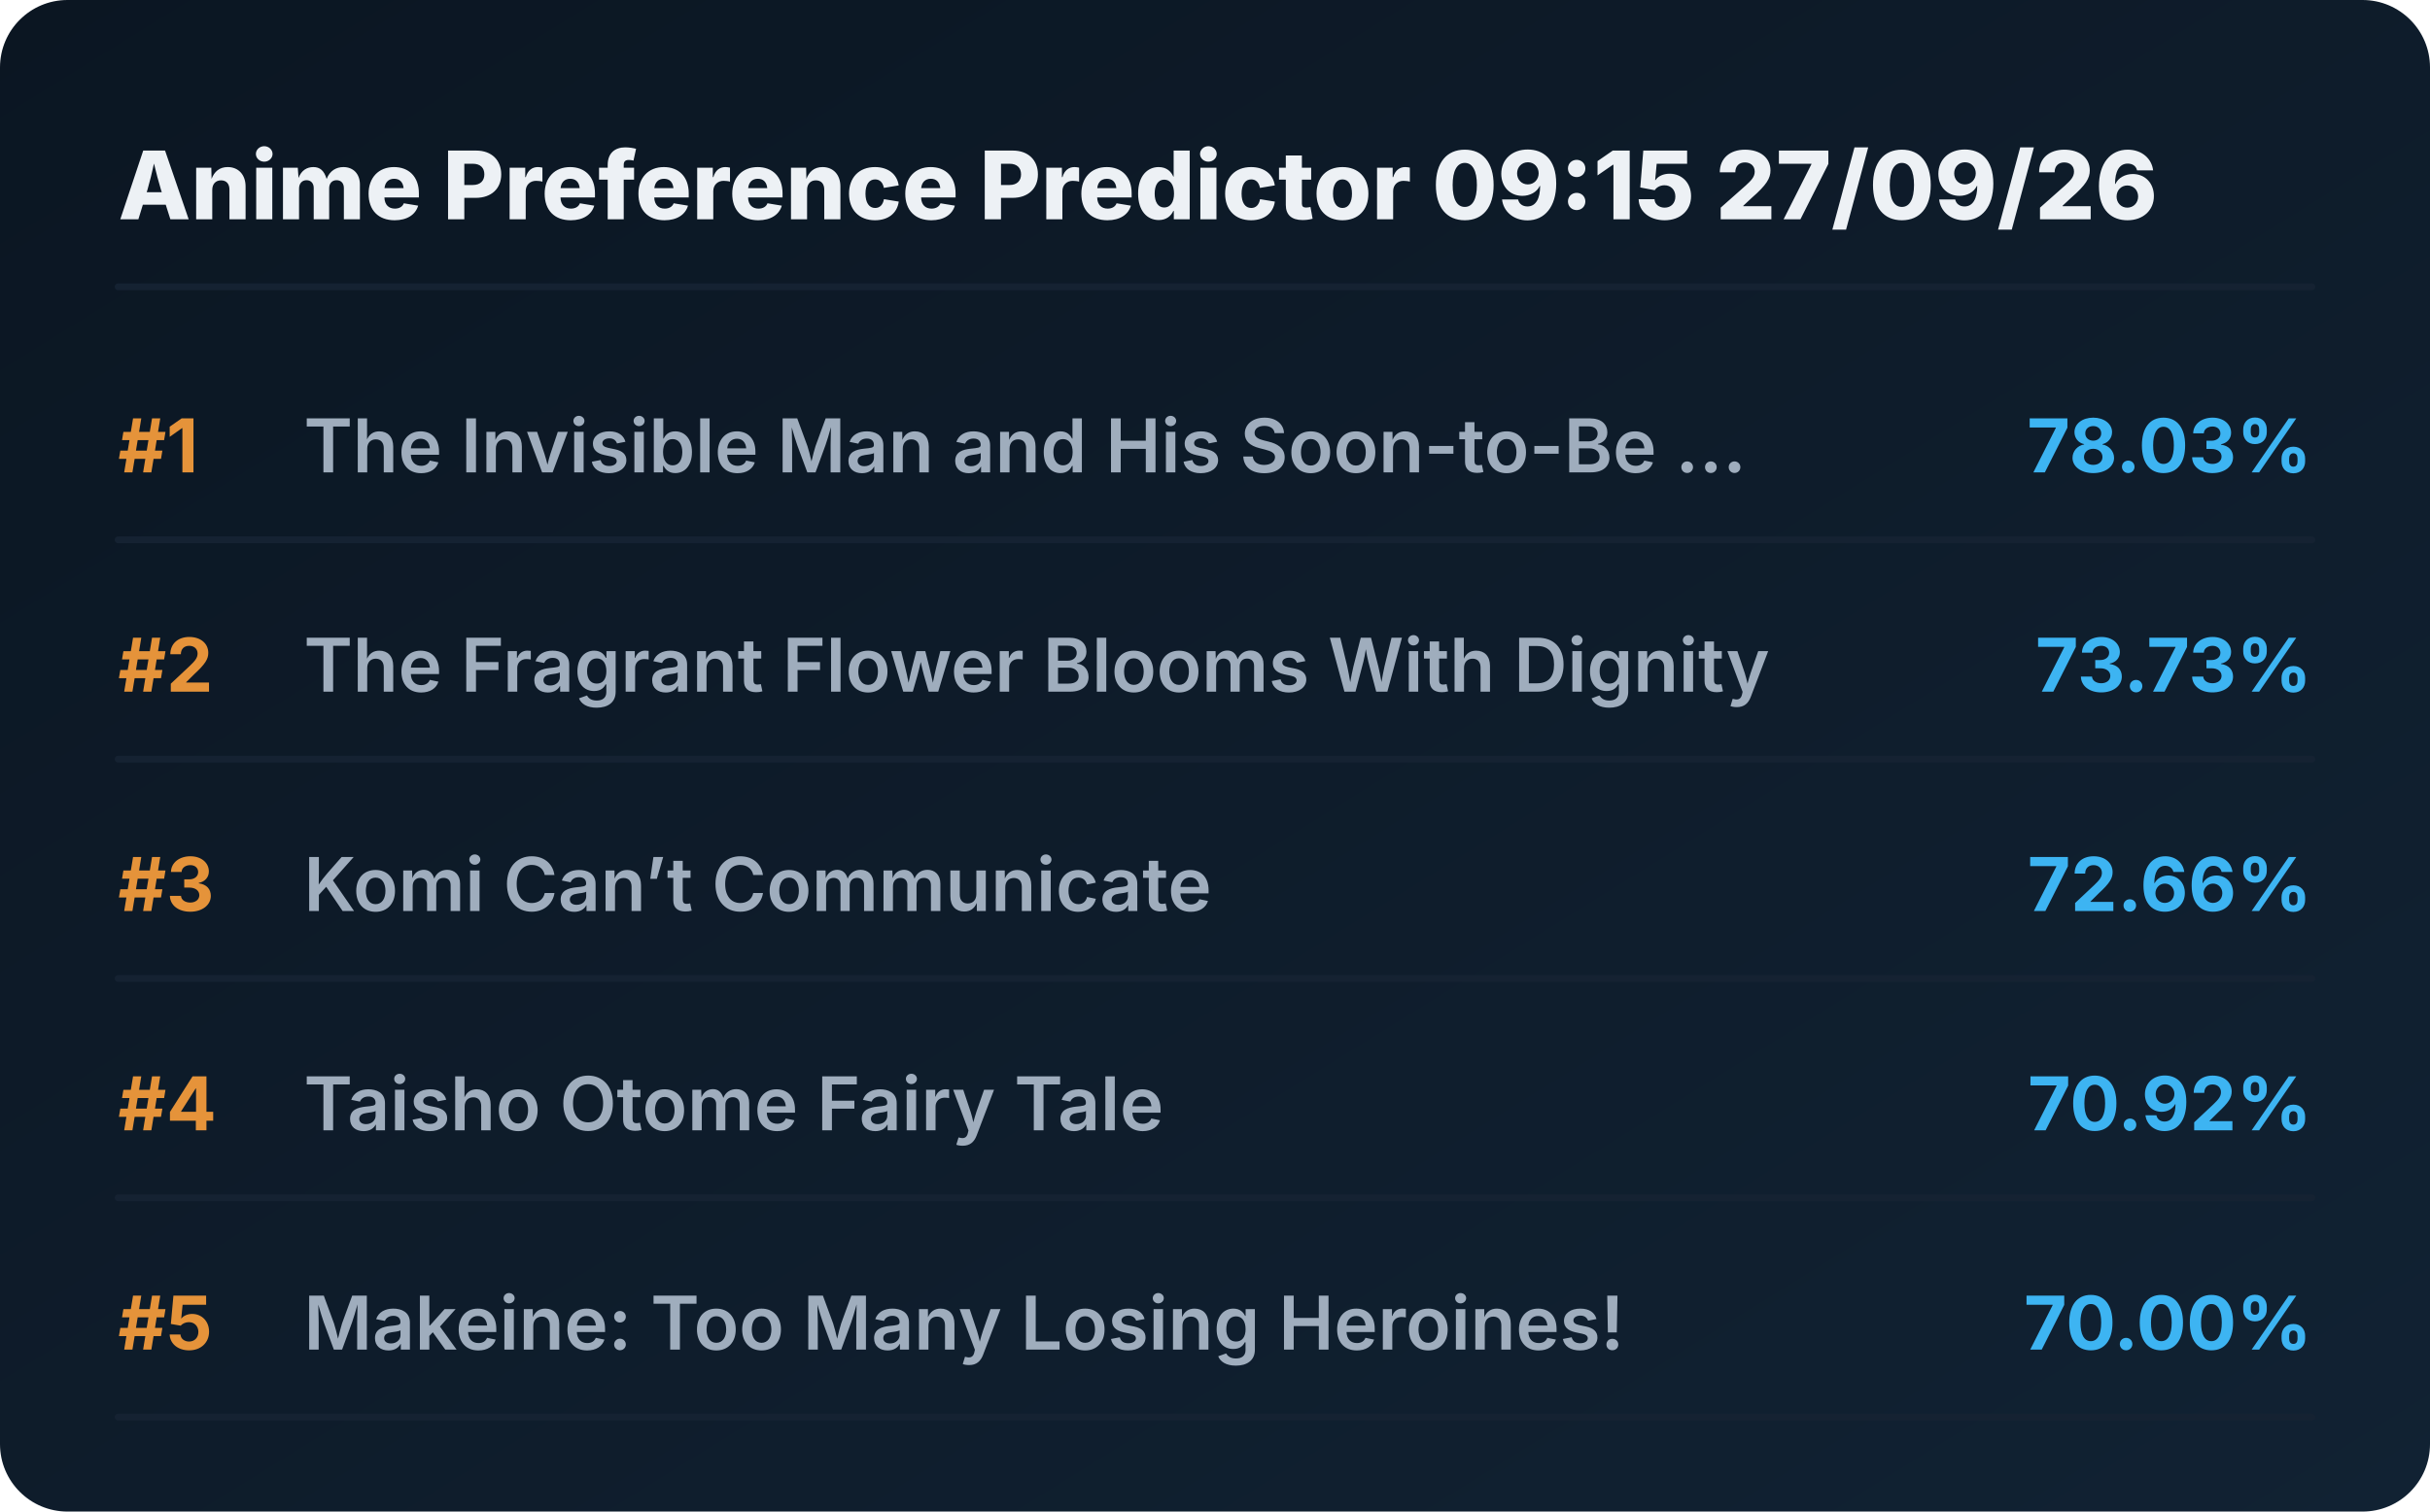
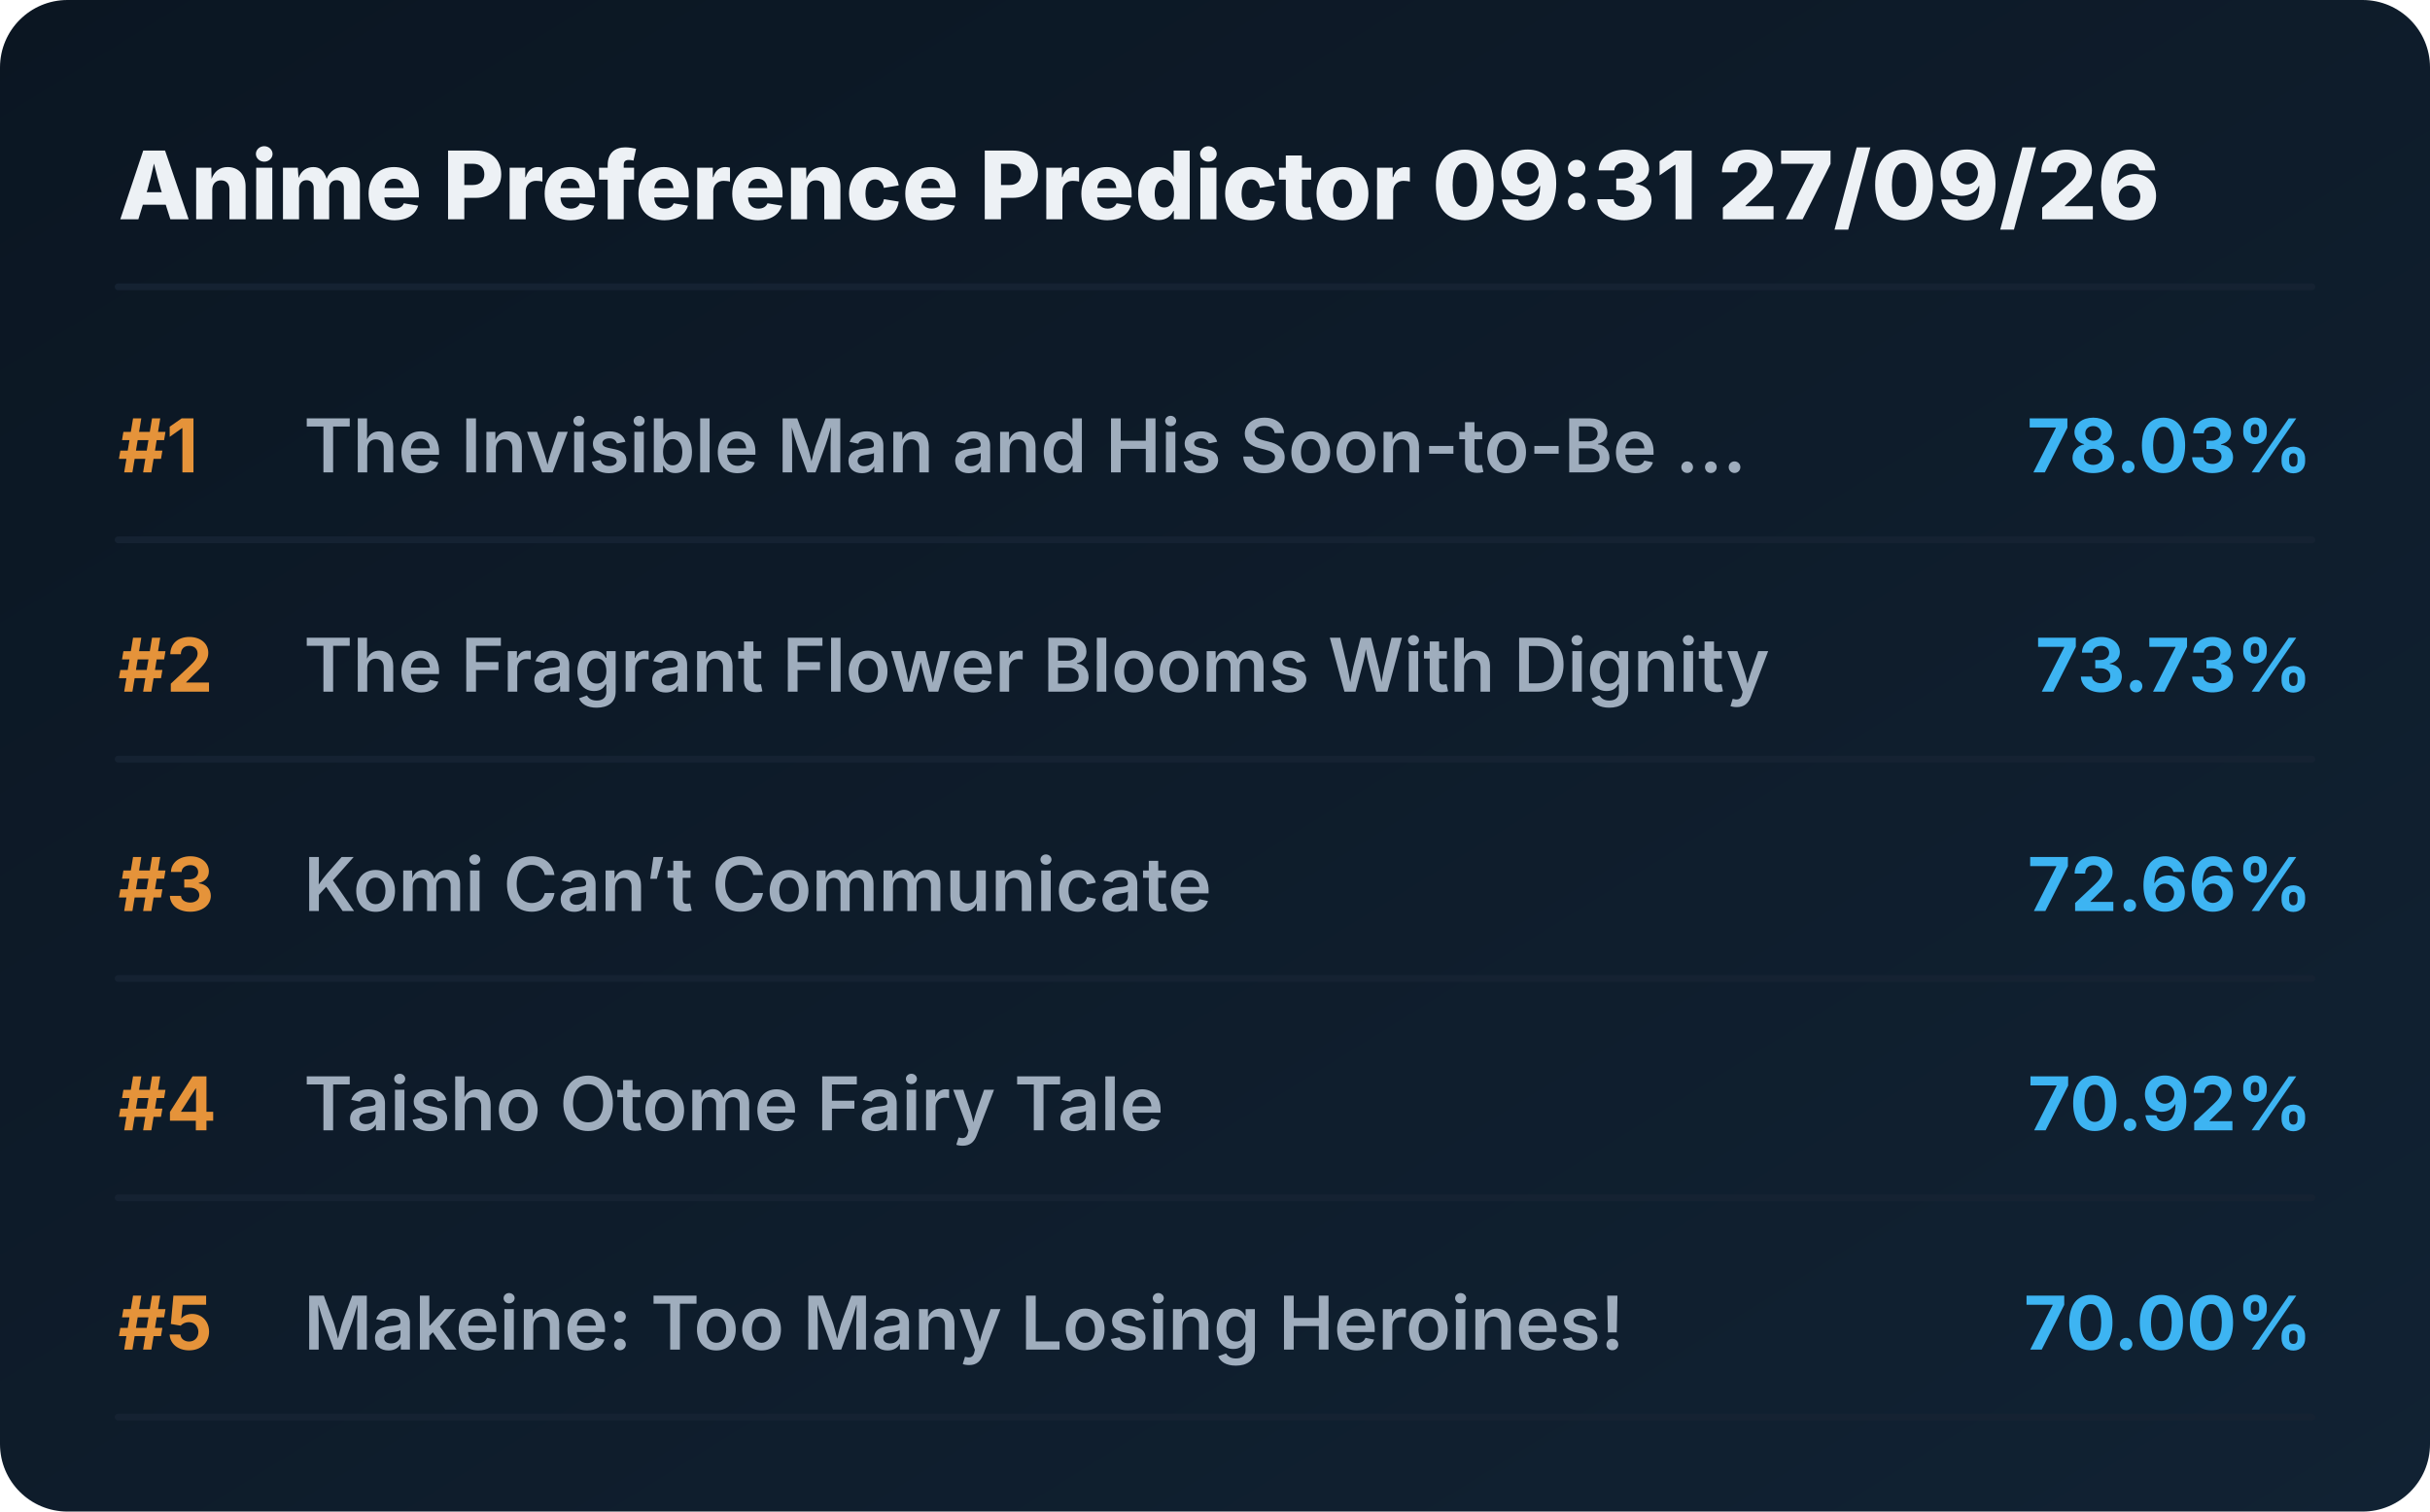
<svg xmlns="http://www.w3.org/2000/svg" viewBox="0 0 720 448" preserveAspectRatio="xMidYMid meet" style="width: 100%; height: auto; max-width: 720px;">
  <defs>
    <linearGradient id="boxGrad" x1="0%" y1="0%" x2="100%" y2="100%">
      <stop offset="0%" stop-color="#0b1622" />
      <stop offset="100%" stop-color="#112233" />
    </linearGradient>
    <clipPath id="titleClip">
      <rect x="90" y="0" width="510" height="100%" />
    </clipPath>
  </defs>
  <style>
    .bg { fill: url(#boxGrad); rx: 20px; }
    .header { font-family: 'Overpass', 'Inter', system-ui, sans-serif; font-weight: 800; font-size: 28px; fill: #edf1f5; }
    .rank { font-family: 'Overpass', 'Inter', system-ui, sans-serif; font-weight: 700; font-size: 22px; fill: #e5933a; }
    .title { font-family: 'Overpass', 'Inter', system-ui, sans-serif; font-weight: 600; font-size: 22px; fill: #9fadbd; }
    .score { font-family: 'Overpass', 'Inter', system-ui, sans-serif; font-weight: 700; font-size: 22px; fill: #3db4f2; }
    .line { stroke: #152232; stroke-width: 2; stroke-linecap: round; }
  </style>
  <rect class="bg" width="720" height="448" />
-   <text x="35" y="65" class="header">Anime Preference Predictor 09:15 27/09/26</text>
+   <text x="35" y="65" class="header">Anime Preference Predictor 09:31 27/09/26</text>
  <line x1="35" y1="85" x2="685" y2="85" class="line" />
  <g transform="translate(0, 0)">
    <text x="35" y="140" class="rank">#1</text>
    <text x="90" y="140" class="title">The Invisible Man and His Soon-to-Be ...</text>
    <text x="685" y="140" class="score" text-anchor="end">78.03%</text>
    <line x1="35" y1="160" x2="685" y2="160" class="line" />
  </g>
  <g transform="translate(0, 65)">
    <text x="35" y="140" class="rank">#2</text>
    <text x="90" y="140" class="title">The Fragrant Flower Blooms With Dignity</text>
    <text x="685" y="140" class="score" text-anchor="end">73.73%</text>
    <line x1="35" y1="160" x2="685" y2="160" class="line" />
  </g>
  <g transform="translate(0, 130)">
    <text x="35" y="140" class="rank">#3</text>
    <text x="90" y="140" class="title">Komi Can’t Communicate</text>
    <text x="685" y="140" class="score" text-anchor="end">72.66%</text>
    <line x1="35" y1="160" x2="685" y2="160" class="line" />
  </g>
  <g transform="translate(0, 195)">
    <text x="35" y="140" class="rank">#4</text>
    <text x="90" y="140" class="title">Taisho Otome Fairy Tale</text>
    <text x="685" y="140" class="score" text-anchor="end">70.92%</text>
    <line x1="35" y1="160" x2="685" y2="160" class="line" />
  </g>
  <g transform="translate(0, 260)">
    <text x="35" y="140" class="rank">#5</text>
    <text x="90" y="140" class="title">Makeine: Too Many Losing Heroines!</text>
    <text x="685" y="140" class="score" text-anchor="end">70.00%</text>
    <line x1="35" y1="160" x2="685" y2="160" class="line" />
  </g>
</svg>
